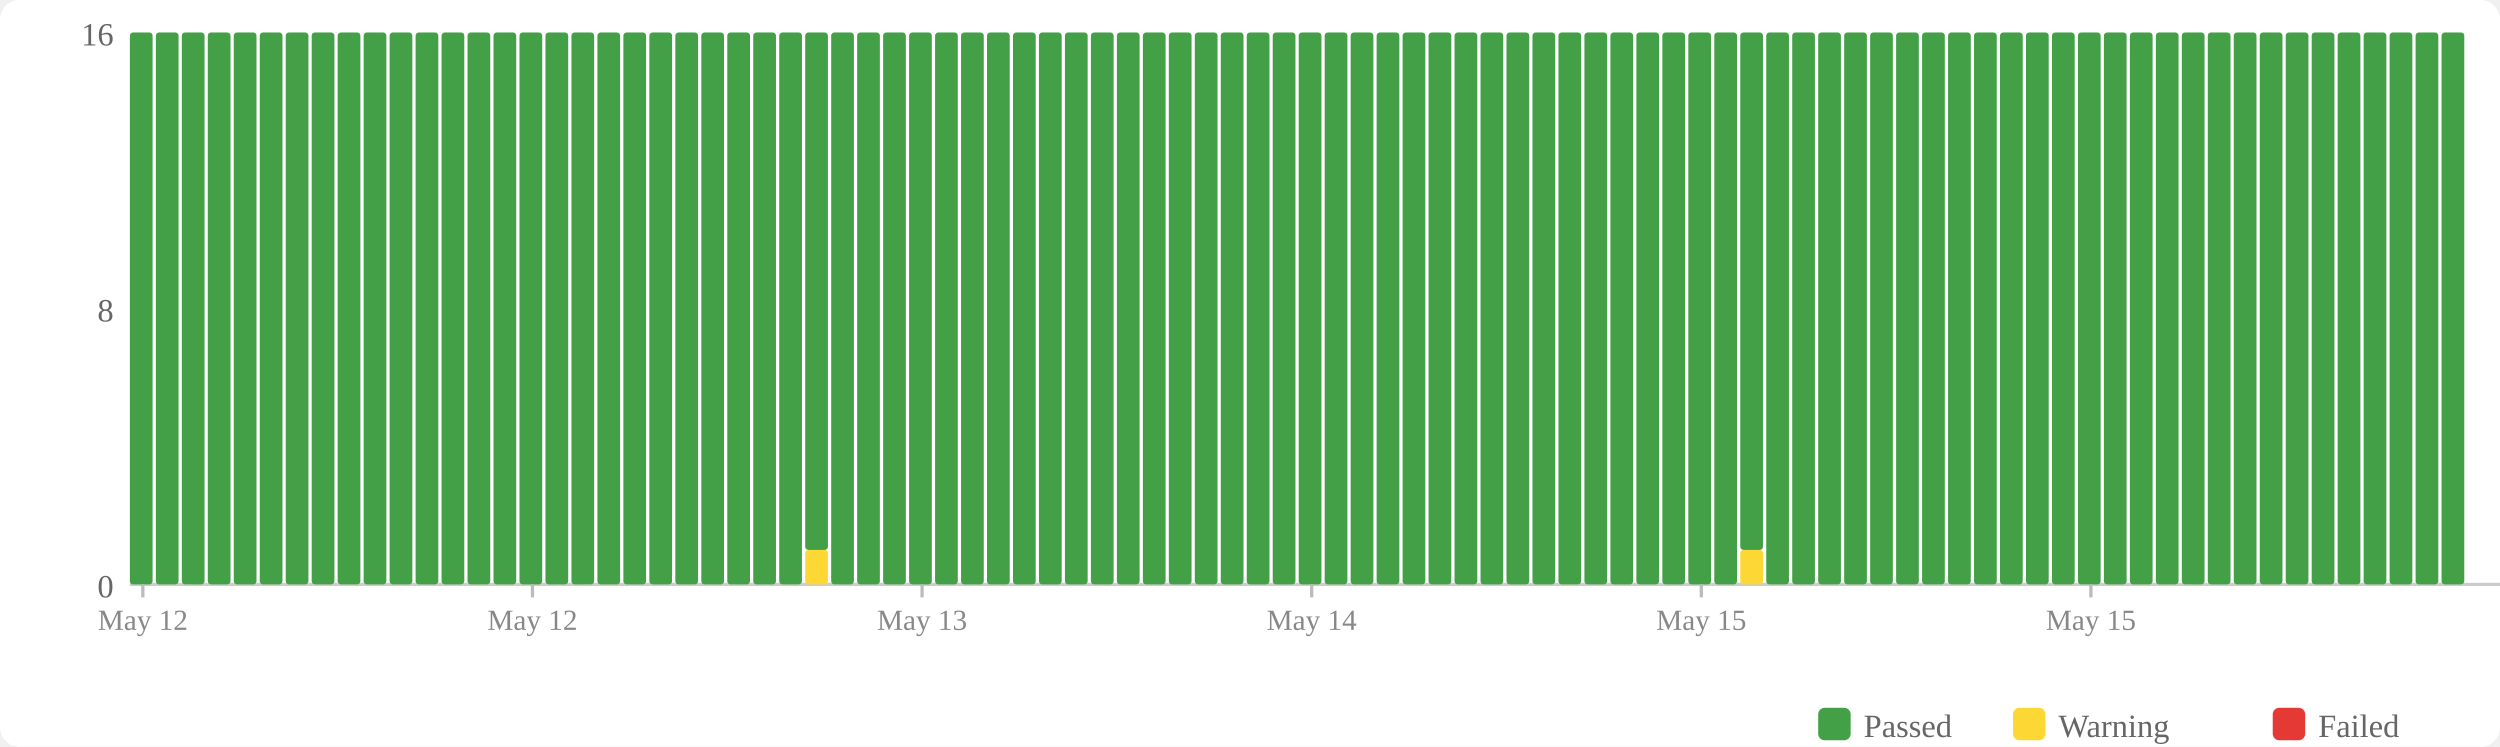
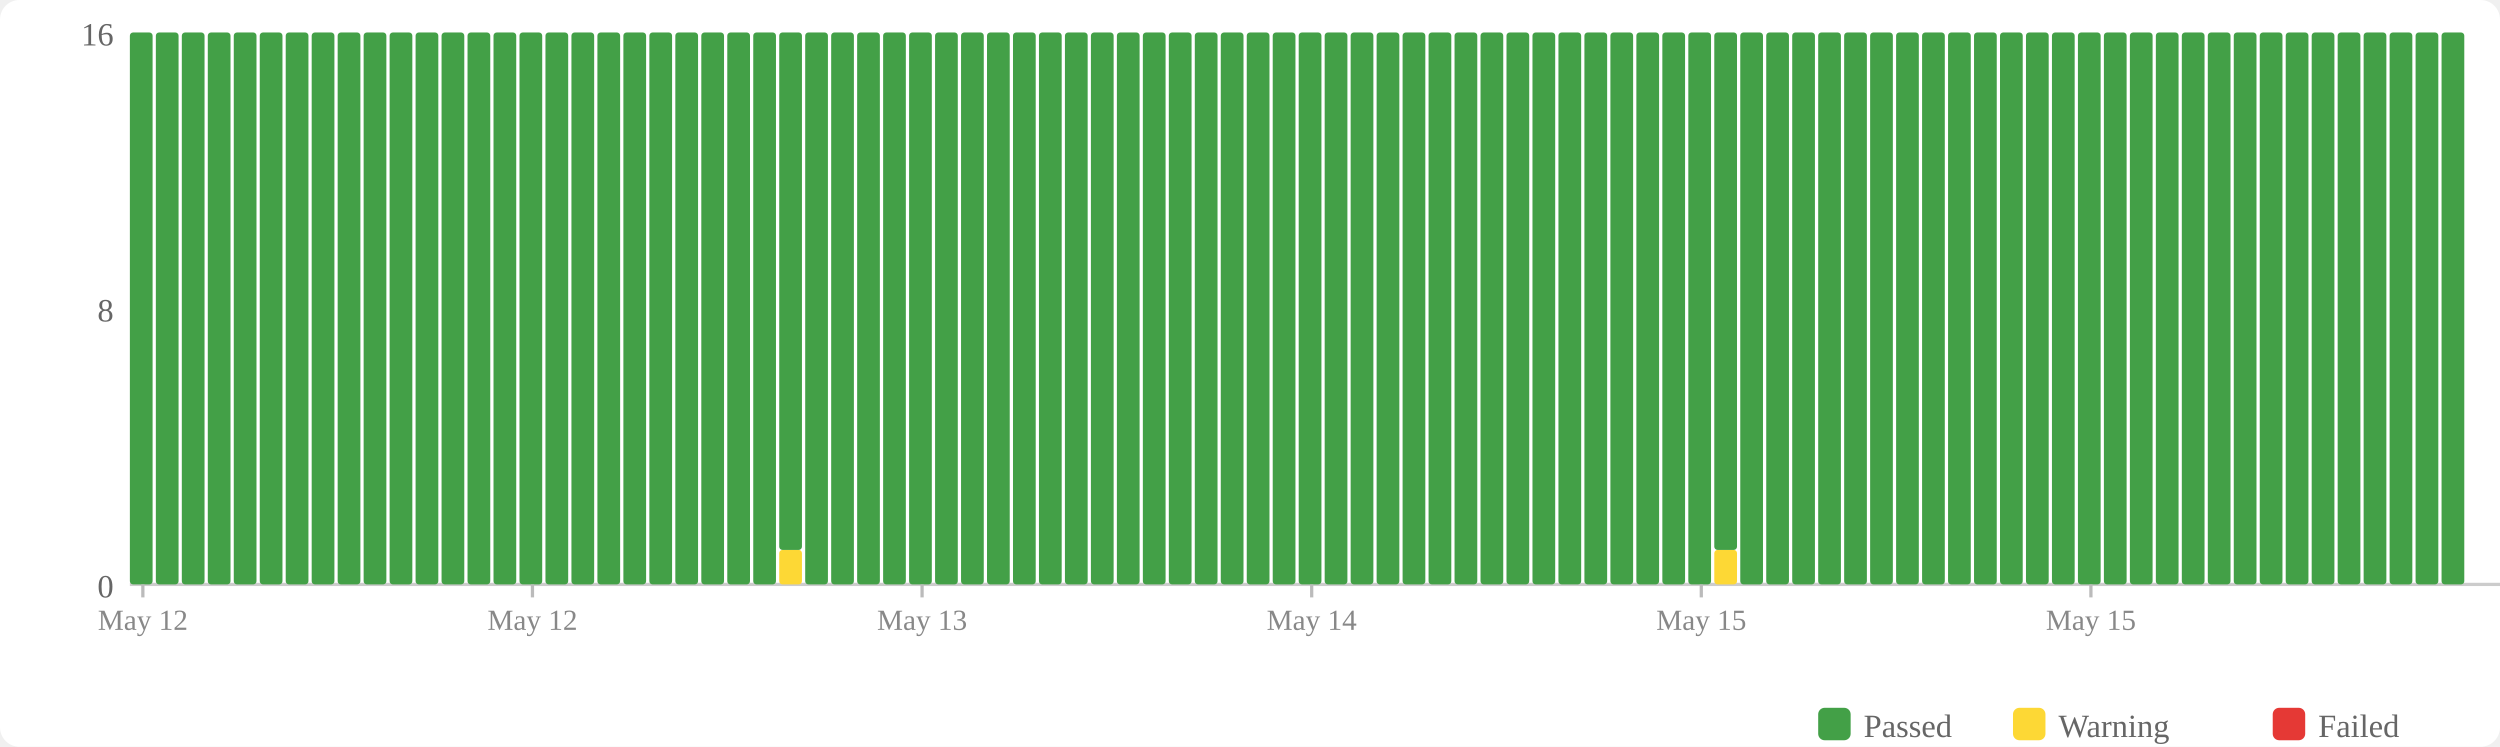
<svg xmlns="http://www.w3.org/2000/svg" width="770" height="230" viewBox="0 0 770 230">
  <rect width="770" height="230" fill="#fff" rx="6" />
  <rect x="560" y="218" width="10" height="10" fill="#43a047" rx="2" />
  <text x="574" y="227" font-size="10" fill="#666">Passed</text>
  <rect x="620" y="218" width="10" height="10" fill="#fdd835" rx="2" />
  <text x="634" y="227" font-size="10" fill="#666">Warning</text>
  <rect x="700" y="218" width="10" height="10" fill="#e53935" rx="2" />
  <text x="714" y="227" font-size="10" fill="#666">Failed</text>
  <text x="35" y="184" text-anchor="end" font-size="10" fill="#666">0</text>
  <text x="35" y="99" text-anchor="end" font-size="10" fill="#666">8</text>
  <text x="35" y="14" text-anchor="end" font-size="10" fill="#666">16</text>
  <line x1="40" y1="180" x2="770" y2="180" stroke="#ccc" stroke-width="1" />
  <rect x="40" y="10" width="7" height="170" fill="#43a047" rx="1" />
  <rect x="48" y="10" width="7" height="170" fill="#43a047" rx="1" />
  <rect x="56" y="10" width="7" height="170" fill="#43a047" rx="1" />
  <rect x="64" y="10" width="7" height="170" fill="#43a047" rx="1" />
  <rect x="72" y="10" width="7" height="170" fill="#43a047" rx="1" />
  <rect x="80" y="10" width="7" height="170" fill="#43a047" rx="1" />
  <rect x="88" y="10" width="7" height="170" fill="#43a047" rx="1" />
  <rect x="96" y="10" width="7" height="170" fill="#43a047" rx="1" />
  <rect x="104" y="10" width="7" height="170" fill="#43a047" rx="1" />
  <rect x="112" y="10" width="7" height="170" fill="#43a047" rx="1" />
  <rect x="120" y="10" width="7" height="170" fill="#43a047" rx="1" />
  <rect x="128" y="10" width="7" height="170" fill="#43a047" rx="1" />
  <rect x="136" y="10" width="7" height="170" fill="#43a047" rx="1" />
  <rect x="144" y="10" width="7" height="170" fill="#43a047" rx="1" />
  <rect x="152" y="10" width="7" height="170" fill="#43a047" rx="1" />
  <rect x="160" y="10" width="7" height="170" fill="#43a047" rx="1" />
  <rect x="168" y="10" width="7" height="170" fill="#43a047" rx="1" />
  <rect x="176" y="10" width="7" height="170" fill="#43a047" rx="1" />
  <rect x="184" y="10" width="7" height="170" fill="#43a047" rx="1" />
  <rect x="192" y="10" width="7" height="170" fill="#43a047" rx="1" />
  <rect x="200" y="10" width="7" height="170" fill="#43a047" rx="1" />
  <rect x="208" y="10" width="7" height="170" fill="#43a047" rx="1" />
  <rect x="216" y="10" width="7" height="170" fill="#43a047" rx="1" />
  <rect x="224" y="10" width="7" height="170" fill="#43a047" rx="1" />
  <rect x="232" y="10" width="7" height="170" fill="#43a047" rx="1" />
-   <rect x="240" y="10" width="7" height="170" fill="#43a047" rx="1" />
-   <rect x="248" y="169.375" width="7" height="10.625" fill="#fdd835" rx="1" />
-   <rect x="248" y="10" width="7" height="159.375" fill="#43a047" rx="1" />
+   <rect x="240" y="169.375" width="7" height="10.625" fill="#fdd835" rx="1" />
+   <rect x="240" y="10" width="7" height="159.375" fill="#43a047" rx="1" />
+   <rect x="248" y="10" width="7" height="170" fill="#43a047" rx="1" />
  <rect x="256" y="10" width="7" height="170" fill="#43a047" rx="1" />
  <rect x="264" y="10" width="7" height="170" fill="#43a047" rx="1" />
  <rect x="272" y="10" width="7" height="170" fill="#43a047" rx="1" />
  <rect x="280" y="10" width="7" height="170" fill="#43a047" rx="1" />
  <rect x="288" y="10" width="7" height="170" fill="#43a047" rx="1" />
  <rect x="296" y="10" width="7" height="170" fill="#43a047" rx="1" />
  <rect x="304" y="10" width="7" height="170" fill="#43a047" rx="1" />
  <rect x="312" y="10" width="7" height="170" fill="#43a047" rx="1" />
  <rect x="320" y="10" width="7" height="170" fill="#43a047" rx="1" />
  <rect x="328" y="10" width="7" height="170" fill="#43a047" rx="1" />
  <rect x="336" y="10" width="7" height="170" fill="#43a047" rx="1" />
  <rect x="344" y="10" width="7" height="170" fill="#43a047" rx="1" />
  <rect x="352" y="10" width="7" height="170" fill="#43a047" rx="1" />
  <rect x="360" y="10" width="7" height="170" fill="#43a047" rx="1" />
  <rect x="368" y="10" width="7" height="170" fill="#43a047" rx="1" />
  <rect x="376" y="10" width="7" height="170" fill="#43a047" rx="1" />
  <rect x="384" y="10" width="7" height="170" fill="#43a047" rx="1" />
  <rect x="392" y="10" width="7" height="170" fill="#43a047" rx="1" />
  <rect x="400" y="10" width="7" height="170" fill="#43a047" rx="1" />
  <rect x="408" y="10" width="7" height="170" fill="#43a047" rx="1" />
  <rect x="416" y="10" width="7" height="170" fill="#43a047" rx="1" />
  <rect x="424" y="10" width="7" height="170" fill="#43a047" rx="1" />
  <rect x="432" y="10" width="7" height="170" fill="#43a047" rx="1" />
  <rect x="440" y="10" width="7" height="170" fill="#43a047" rx="1" />
  <rect x="448" y="10" width="7" height="170" fill="#43a047" rx="1" />
  <rect x="456" y="10" width="7" height="170" fill="#43a047" rx="1" />
  <rect x="464" y="10" width="7" height="170" fill="#43a047" rx="1" />
  <rect x="472" y="10" width="7" height="170" fill="#43a047" rx="1" />
  <rect x="480" y="10" width="7" height="170" fill="#43a047" rx="1" />
  <rect x="488" y="10" width="7" height="170" fill="#43a047" rx="1" />
  <rect x="496" y="10" width="7" height="170" fill="#43a047" rx="1" />
  <rect x="504" y="10" width="7" height="170" fill="#43a047" rx="1" />
  <rect x="512" y="10" width="7" height="170" fill="#43a047" rx="1" />
  <rect x="520" y="10" width="7" height="170" fill="#43a047" rx="1" />
-   <rect x="528" y="10" width="7" height="170" fill="#43a047" rx="1" />
-   <rect x="536" y="169.375" width="7" height="10.625" fill="#fdd835" rx="1" />
-   <rect x="536" y="10" width="7" height="159.375" fill="#43a047" rx="1" />
+   <rect x="528" y="169.375" width="7" height="10.625" fill="#fdd835" rx="1" />
+   <rect x="528" y="10" width="7" height="159.375" fill="#43a047" rx="1" />
+   <rect x="536" y="10" width="7" height="170" fill="#43a047" rx="1" />
  <rect x="544" y="10" width="7" height="170" fill="#43a047" rx="1" />
  <rect x="552" y="10" width="7" height="170" fill="#43a047" rx="1" />
  <rect x="560" y="10" width="7" height="170" fill="#43a047" rx="1" />
  <rect x="568" y="10" width="7" height="170" fill="#43a047" rx="1" />
  <rect x="576" y="10" width="7" height="170" fill="#43a047" rx="1" />
  <rect x="584" y="10" width="7" height="170" fill="#43a047" rx="1" />
  <rect x="592" y="10" width="7" height="170" fill="#43a047" rx="1" />
  <rect x="600" y="10" width="7" height="170" fill="#43a047" rx="1" />
  <rect x="608" y="10" width="7" height="170" fill="#43a047" rx="1" />
  <rect x="616" y="10" width="7" height="170" fill="#43a047" rx="1" />
  <rect x="624" y="10" width="7" height="170" fill="#43a047" rx="1" />
  <rect x="632" y="10" width="7" height="170" fill="#43a047" rx="1" />
  <rect x="640" y="10" width="7" height="170" fill="#43a047" rx="1" />
  <rect x="648" y="10" width="7" height="170" fill="#43a047" rx="1" />
  <rect x="656" y="10" width="7" height="170" fill="#43a047" rx="1" />
  <rect x="664" y="10" width="7" height="170" fill="#43a047" rx="1" />
  <rect x="672" y="10" width="7" height="170" fill="#43a047" rx="1" />
  <rect x="680" y="10" width="7" height="170" fill="#43a047" rx="1" />
  <rect x="688" y="10" width="7" height="170" fill="#43a047" rx="1" />
  <rect x="696" y="10" width="7" height="170" fill="#43a047" rx="1" />
  <rect x="704" y="10" width="7" height="170" fill="#43a047" rx="1" />
  <rect x="712" y="10" width="7" height="170" fill="#43a047" rx="1" />
  <rect x="720" y="10" width="7" height="170" fill="#43a047" rx="1" />
  <rect x="728" y="10" width="7" height="170" fill="#43a047" rx="1" />
  <rect x="736" y="10" width="7" height="170" fill="#43a047" rx="1" />
  <rect x="744" y="10" width="7" height="170" fill="#43a047" rx="1" />
  <rect x="752" y="10" width="7" height="170" fill="#43a047" rx="1" />
  <line x1="44.0" y1="180" x2="44.0" y2="184" stroke="#bbb" stroke-width="1" />
  <text x="44.0" y="194" text-anchor="middle" font-size="9" fill="#888">May 12</text>
  <line x1="164.0" y1="180" x2="164.0" y2="184" stroke="#bbb" stroke-width="1" />
  <text x="164.0" y="194" text-anchor="middle" font-size="9" fill="#888">May 12</text>
  <line x1="284.0" y1="180" x2="284.0" y2="184" stroke="#bbb" stroke-width="1" />
  <text x="284.0" y="194" text-anchor="middle" font-size="9" fill="#888">May 13</text>
  <line x1="404.0" y1="180" x2="404.0" y2="184" stroke="#bbb" stroke-width="1" />
  <text x="404.0" y="194" text-anchor="middle" font-size="9" fill="#888">May 14</text>
  <line x1="524.0" y1="180" x2="524.0" y2="184" stroke="#bbb" stroke-width="1" />
  <text x="524.0" y="194" text-anchor="middle" font-size="9" fill="#888">May 15</text>
  <line x1="644.0" y1="180" x2="644.0" y2="184" stroke="#bbb" stroke-width="1" />
  <text x="644.0" y="194" text-anchor="middle" font-size="9" fill="#888">May 15</text>
</svg>
